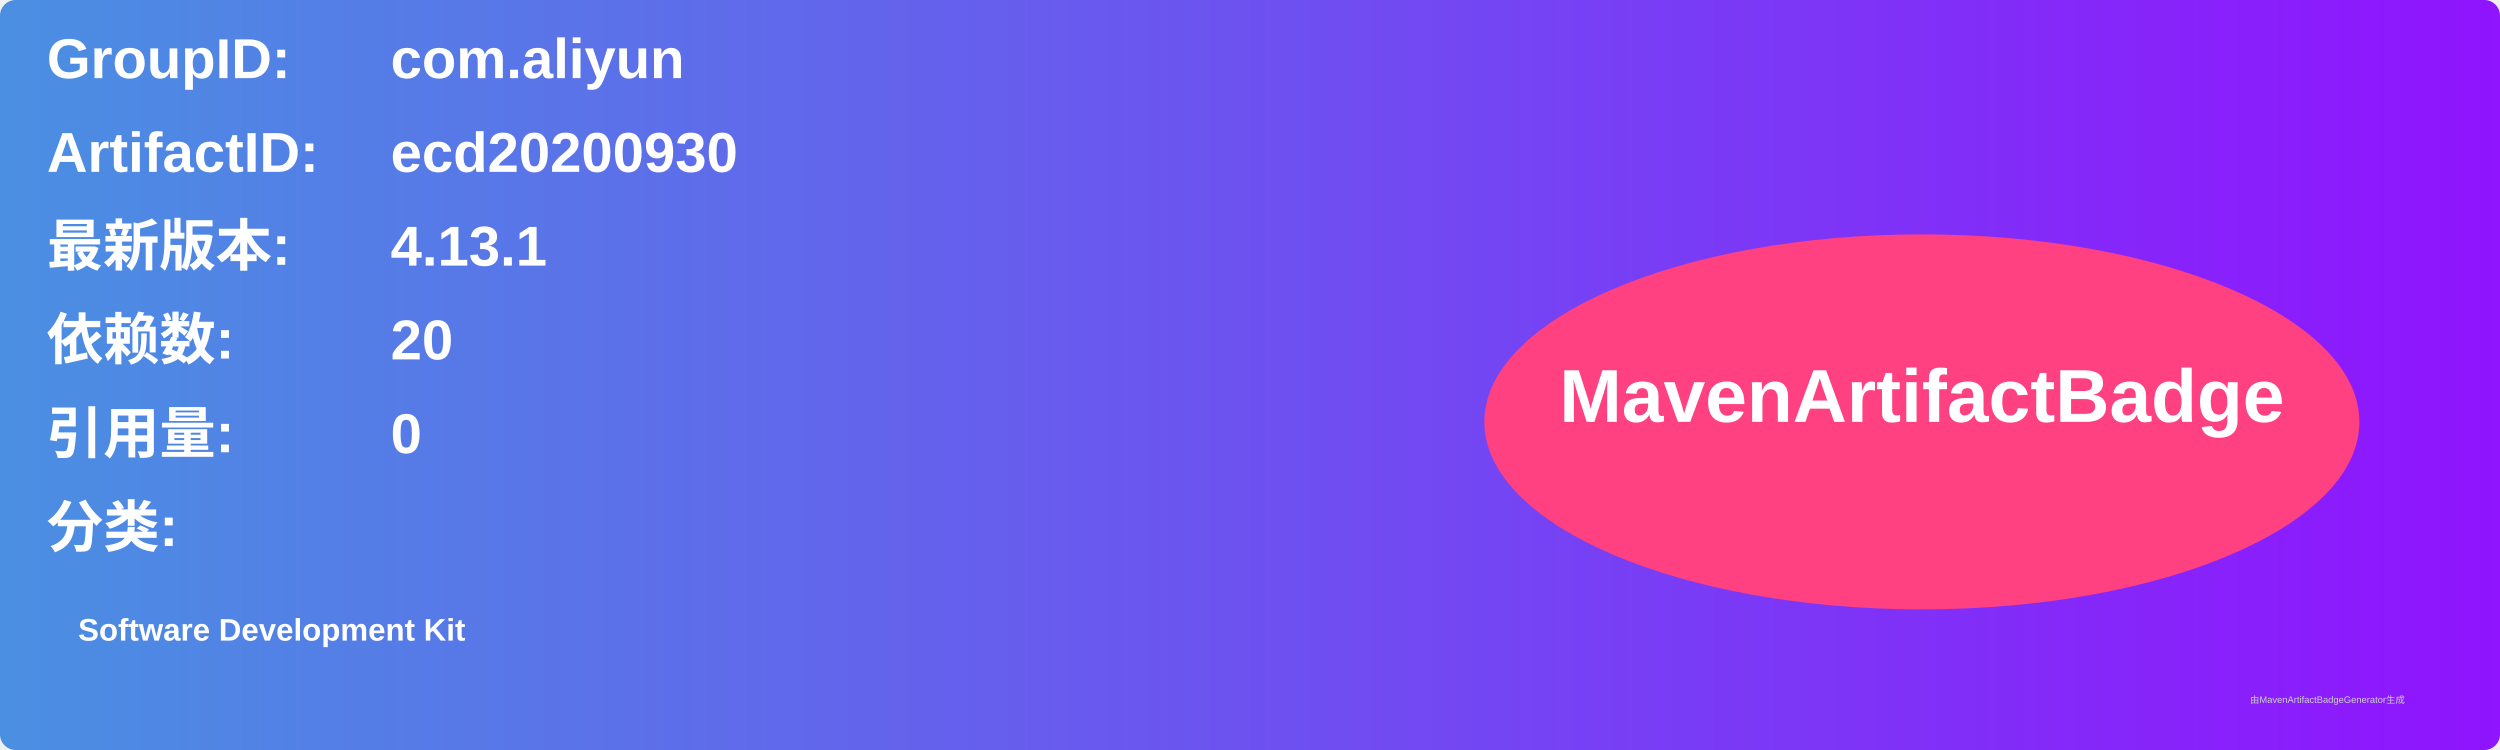
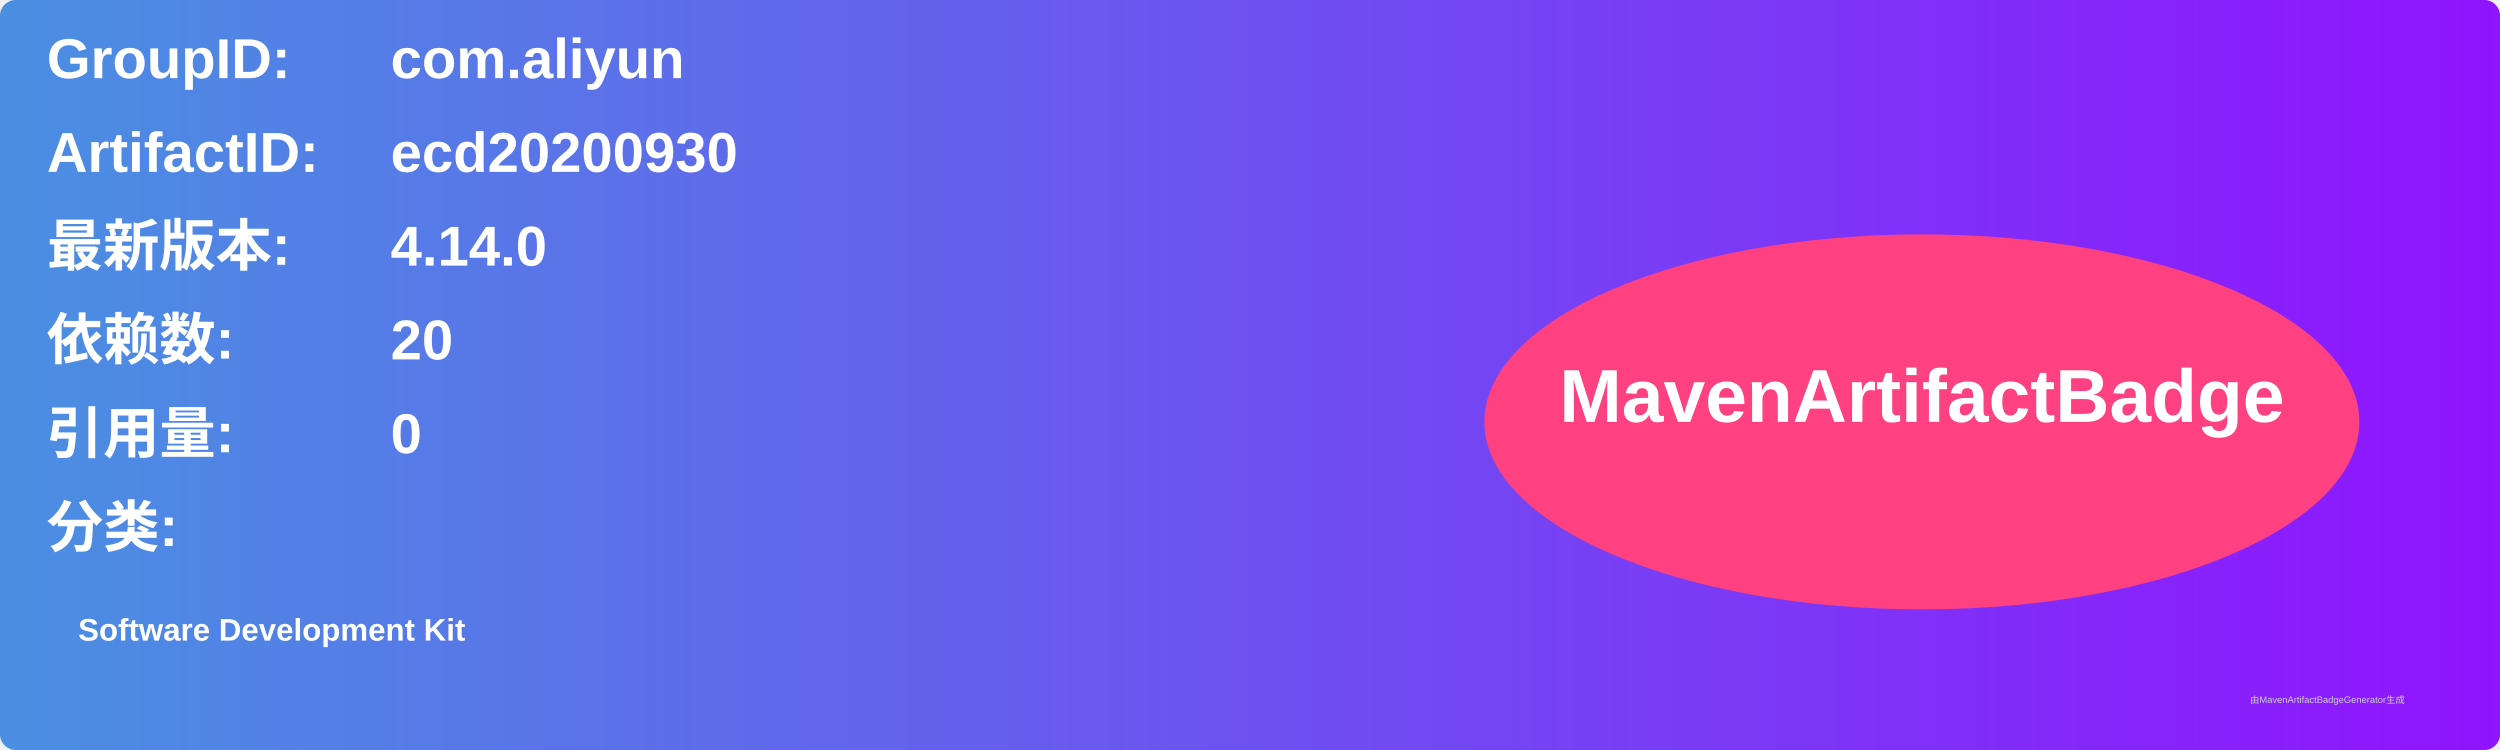
<svg xmlns="http://www.w3.org/2000/svg" width="800" height="240" viewBox="0 0 800 240">
  <linearGradient id="grad" x1="0%" y1="0%" x2="100%" y2="0%">
    <stop offset="0%" stop-color="#4a90e2" />
    <stop offset="100%" stop-color="#9013fe" />
  </linearGradient>
  <rect width="100%" height="100%" rx="5" ry="5" fill="url(#grad)" />
  <g transform="translate(15, 15)">
    <text x="0" y="10" font-family="Arial" font-size="18" fill="white" font-weight="bold" width="260">GroupID:</text>
    <text x="110" y="10" font-family="Arial" font-size="18" fill="white" font-weight="bold" width="460">com.aliyun</text>
    <text x="0" y="40" font-family="Arial" font-size="18" fill="white" font-weight="bold" width="260">ArtifactID:</text>
    <text x="110" y="40" font-family="Arial" font-size="18" fill="white" font-weight="bold" width="460">ecd20200930</text>
    <text x="0" y="70" font-family="Arial" font-size="18" fill="white" font-weight="bold">最新版本:</text>
    <text x="110" y="70" font-family="Arial" font-size="18" fill="white" font-weight="bold">
-       <tspan font-weight="bold">4.13.1</tspan>
+       <tspan font-weight="bold">4.14.0</tspan>
    </text>
    <text x="0" y="100" font-family="Arial" font-size="18" fill="white" font-weight="bold">依赖数: </text>
    <text x="110" y="100" font-family="Arial" font-size="18" fill="white">
      <tspan font-weight="bold">20</tspan>
    </text>
    <text x="0" y="130" font-family="Arial" font-size="18" fill="white" font-weight="bold">引用量: </text>
    <text x="110" y="130" font-family="Arial" font-size="18" fill="white">
      <tspan font-weight="bold">0</tspan>
    </text>
    <text x="0" y="160" font-family="Arial" font-size="18" fill="white" font-weight="bold">分类:</text>
    <text x="10" y="190" font-family="Arial" font-size="10" fill="white">
      <tspan font-weight="bold">Software Development Kit</tspan>
    </text>
    <ellipse cx="600" cy="120" rx="140" ry="60" fill="#ff4081" />
    <text x="600" y="120" text-anchor="middle" font-family="Arial" font-size="24" fill="white" font-weight="bold">MavenArtifactBadge</text>
  </g>
  <text x="720" y="225" font-family="Arial" font-size="3" fill="#d0d0d0">由MavenArtifactBadgeGenerator生成</text>
</svg>
